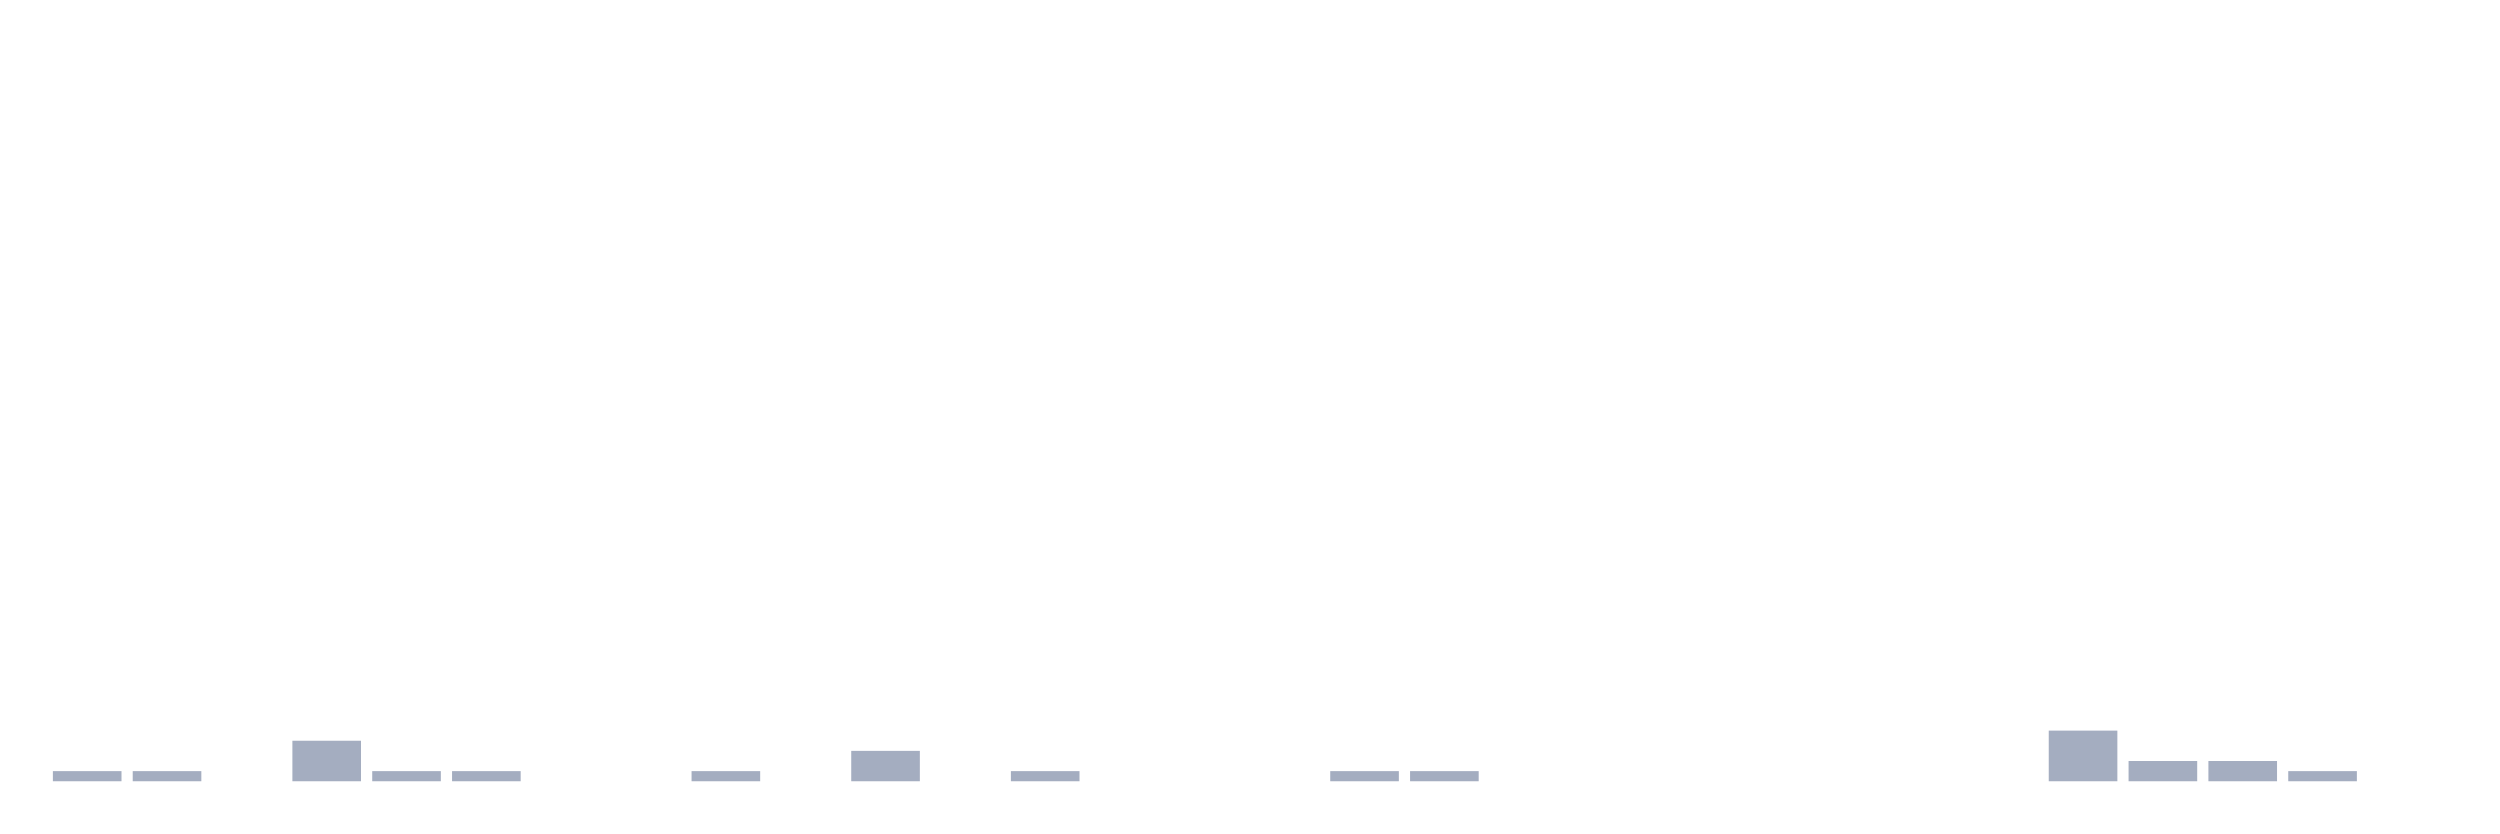
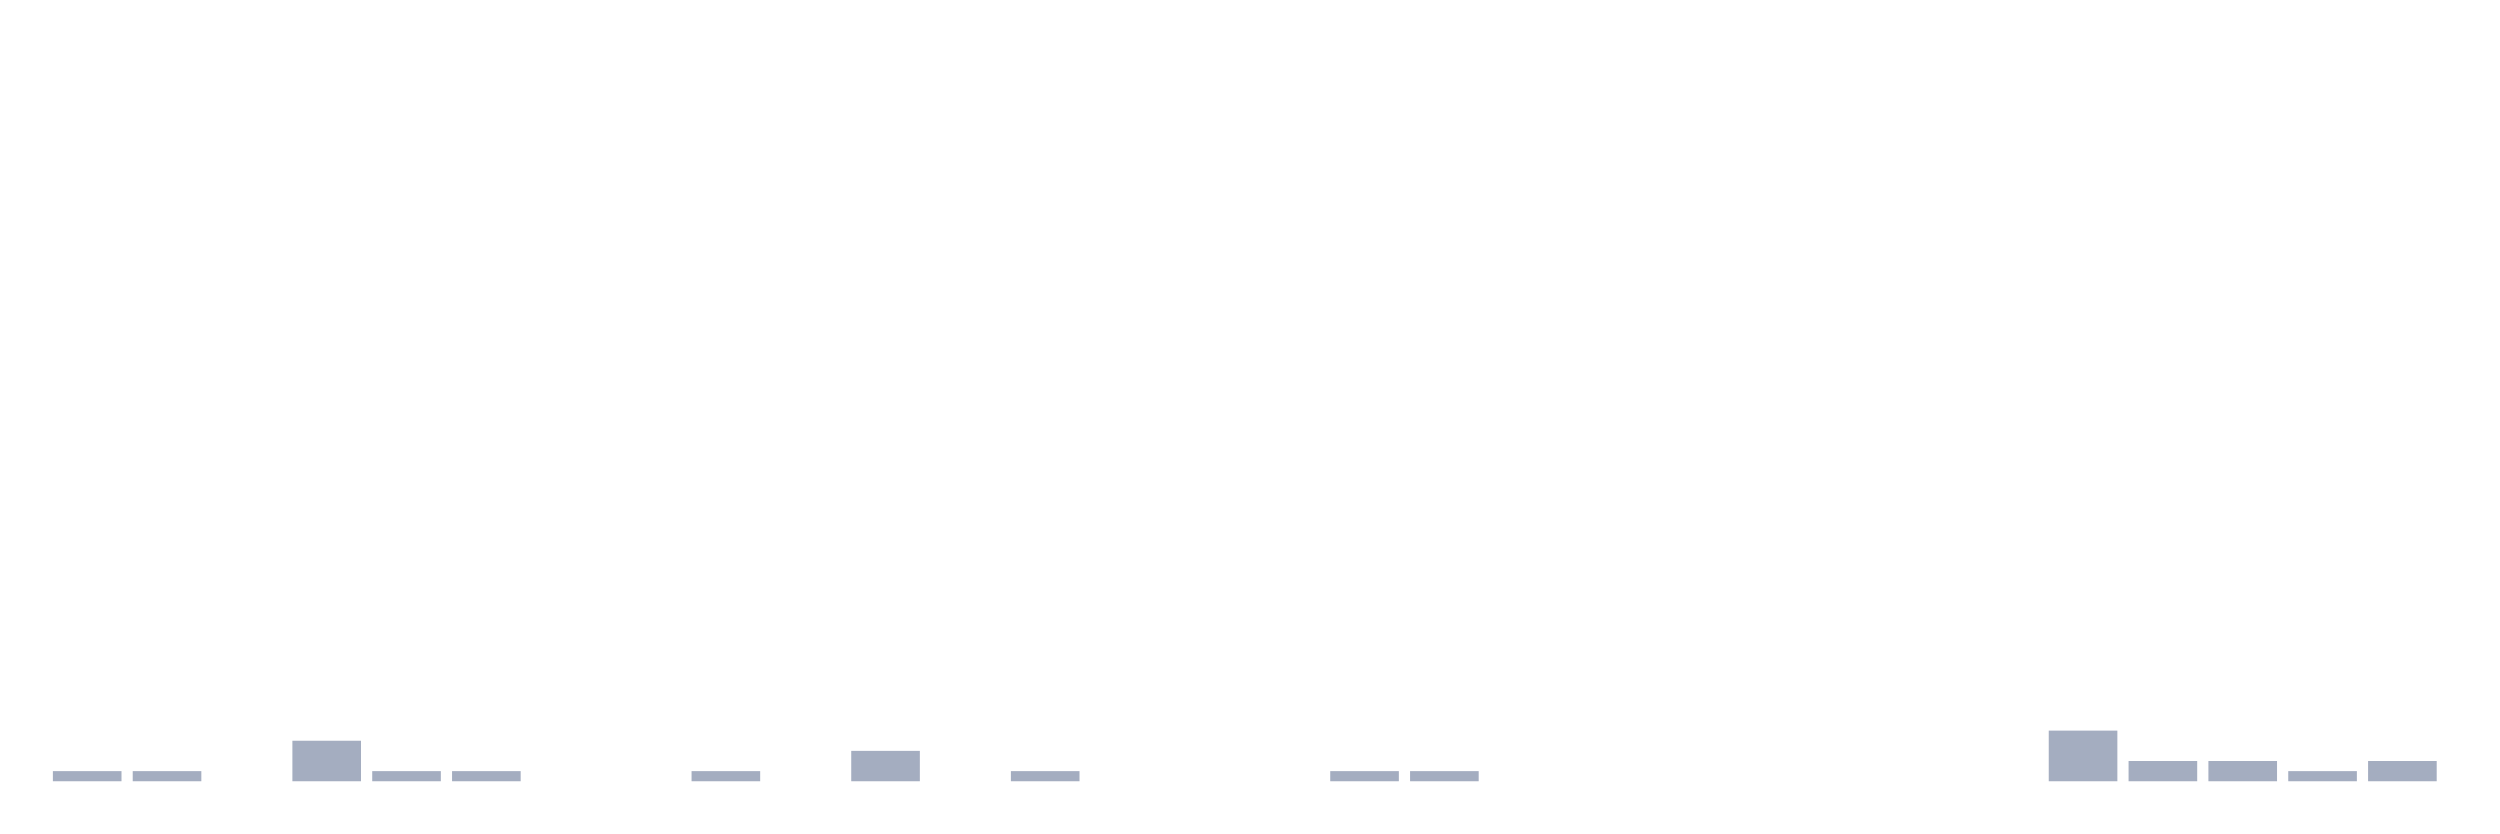
<svg xmlns="http://www.w3.org/2000/svg" viewBox="0 0 480 160">
  <g transform="translate(10,10)">
    <rect class="bar" x="0.153" width="13.175" y="138.056" height="1.944" fill="rgb(164,173,192)" />
    <rect class="bar" x="15.482" width="13.175" y="138.056" height="1.944" fill="rgb(164,173,192)" />
    <rect class="bar" x="30.81" width="13.175" y="140" height="0" fill="rgb(164,173,192)" />
    <rect class="bar" x="46.138" width="13.175" y="132.222" height="7.778" fill="rgb(164,173,192)" />
    <rect class="bar" x="61.466" width="13.175" y="138.056" height="1.944" fill="rgb(164,173,192)" />
    <rect class="bar" x="76.794" width="13.175" y="138.056" height="1.944" fill="rgb(164,173,192)" />
    <rect class="bar" x="92.123" width="13.175" y="140" height="0" fill="rgb(164,173,192)" />
    <rect class="bar" x="107.451" width="13.175" y="140" height="0" fill="rgb(164,173,192)" />
    <rect class="bar" x="122.779" width="13.175" y="138.056" height="1.944" fill="rgb(164,173,192)" />
    <rect class="bar" x="138.107" width="13.175" y="140" height="0" fill="rgb(164,173,192)" />
    <rect class="bar" x="153.436" width="13.175" y="134.167" height="5.833" fill="rgb(164,173,192)" />
    <rect class="bar" x="168.764" width="13.175" y="140" height="0" fill="rgb(164,173,192)" />
    <rect class="bar" x="184.092" width="13.175" y="138.056" height="1.944" fill="rgb(164,173,192)" />
    <rect class="bar" x="199.42" width="13.175" y="140" height="0" fill="rgb(164,173,192)" />
    <rect class="bar" x="214.748" width="13.175" y="140" height="0" fill="rgb(164,173,192)" />
    <rect class="bar" x="230.077" width="13.175" y="140" height="0" fill="rgb(164,173,192)" />
    <rect class="bar" x="245.405" width="13.175" y="138.056" height="1.944" fill="rgb(164,173,192)" />
    <rect class="bar" x="260.733" width="13.175" y="138.056" height="1.944" fill="rgb(164,173,192)" />
    <rect class="bar" x="276.061" width="13.175" y="140" height="0" fill="rgb(164,173,192)" />
    <rect class="bar" x="291.39" width="13.175" y="140" height="0" fill="rgb(164,173,192)" />
    <rect class="bar" x="306.718" width="13.175" y="140" height="0" fill="rgb(164,173,192)" />
    <rect class="bar" x="322.046" width="13.175" y="140" height="0" fill="rgb(164,173,192)" />
    <rect class="bar" x="337.374" width="13.175" y="140" height="0" fill="rgb(164,173,192)" />
    <rect class="bar" x="352.702" width="13.175" y="140" height="0" fill="rgb(164,173,192)" />
    <rect class="bar" x="368.031" width="13.175" y="140" height="0" fill="rgb(164,173,192)" />
    <rect class="bar" x="383.359" width="13.175" y="130.278" height="9.722" fill="rgb(164,173,192)" />
    <rect class="bar" x="398.687" width="13.175" y="136.111" height="3.889" fill="rgb(164,173,192)" />
    <rect class="bar" x="414.015" width="13.175" y="136.111" height="3.889" fill="rgb(164,173,192)" />
    <rect class="bar" x="429.344" width="13.175" y="138.056" height="1.944" fill="rgb(164,173,192)" />
-     <rect class="bar" x="444.672" width="13.175" y="140" height="0" fill="rgb(164,173,192)" />
+     <rect class="bar" x="444.672" width="13.175" y="136.111" height="3.889" fill="rgb(164,173,192)" />
  </g>
</svg>
